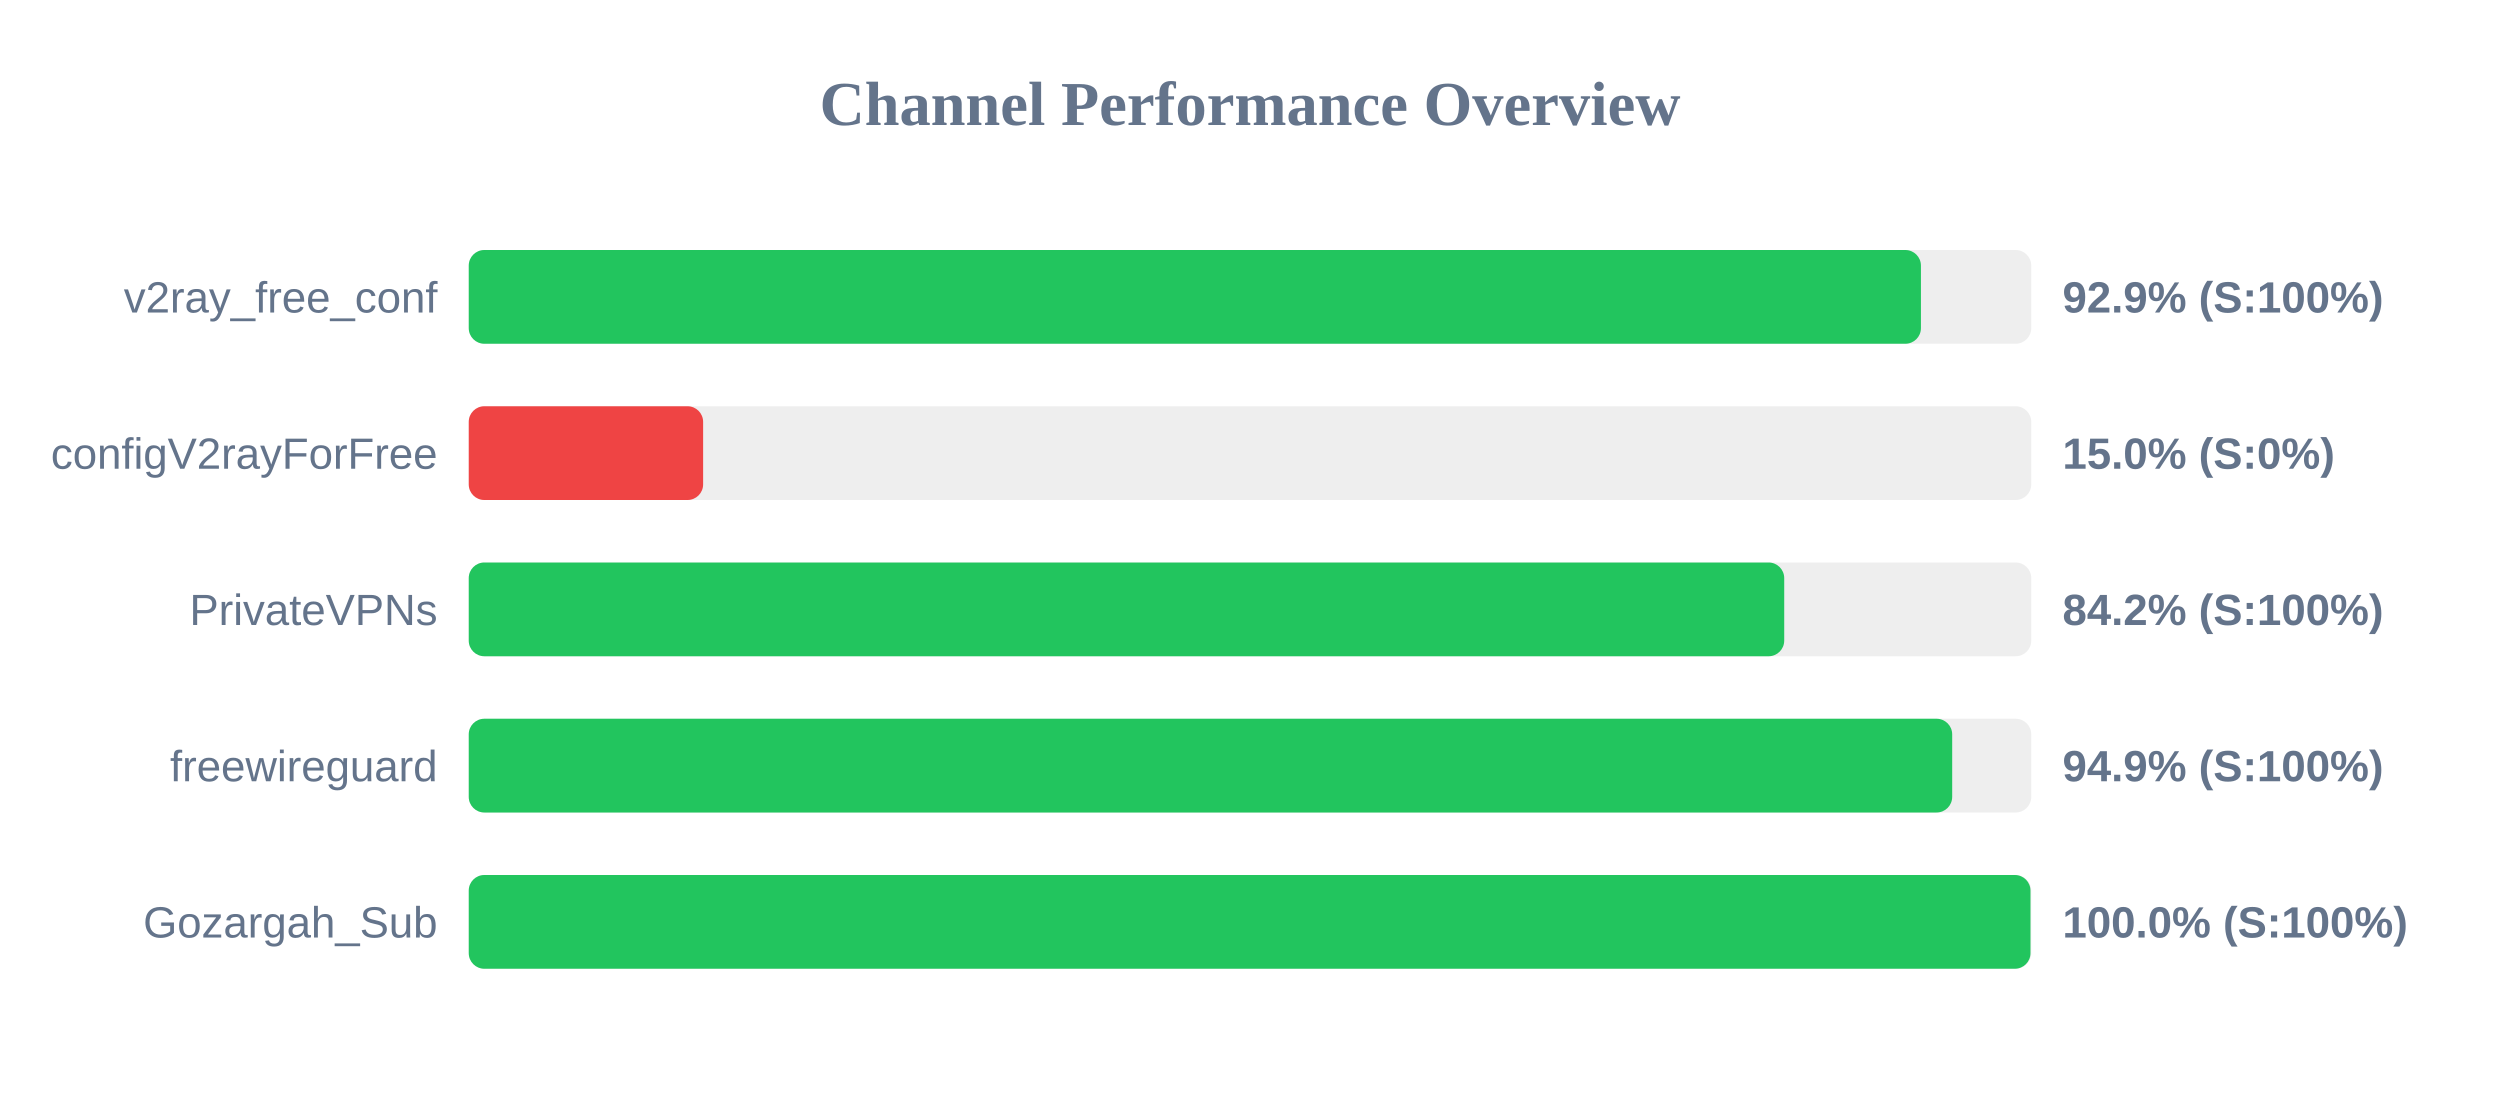
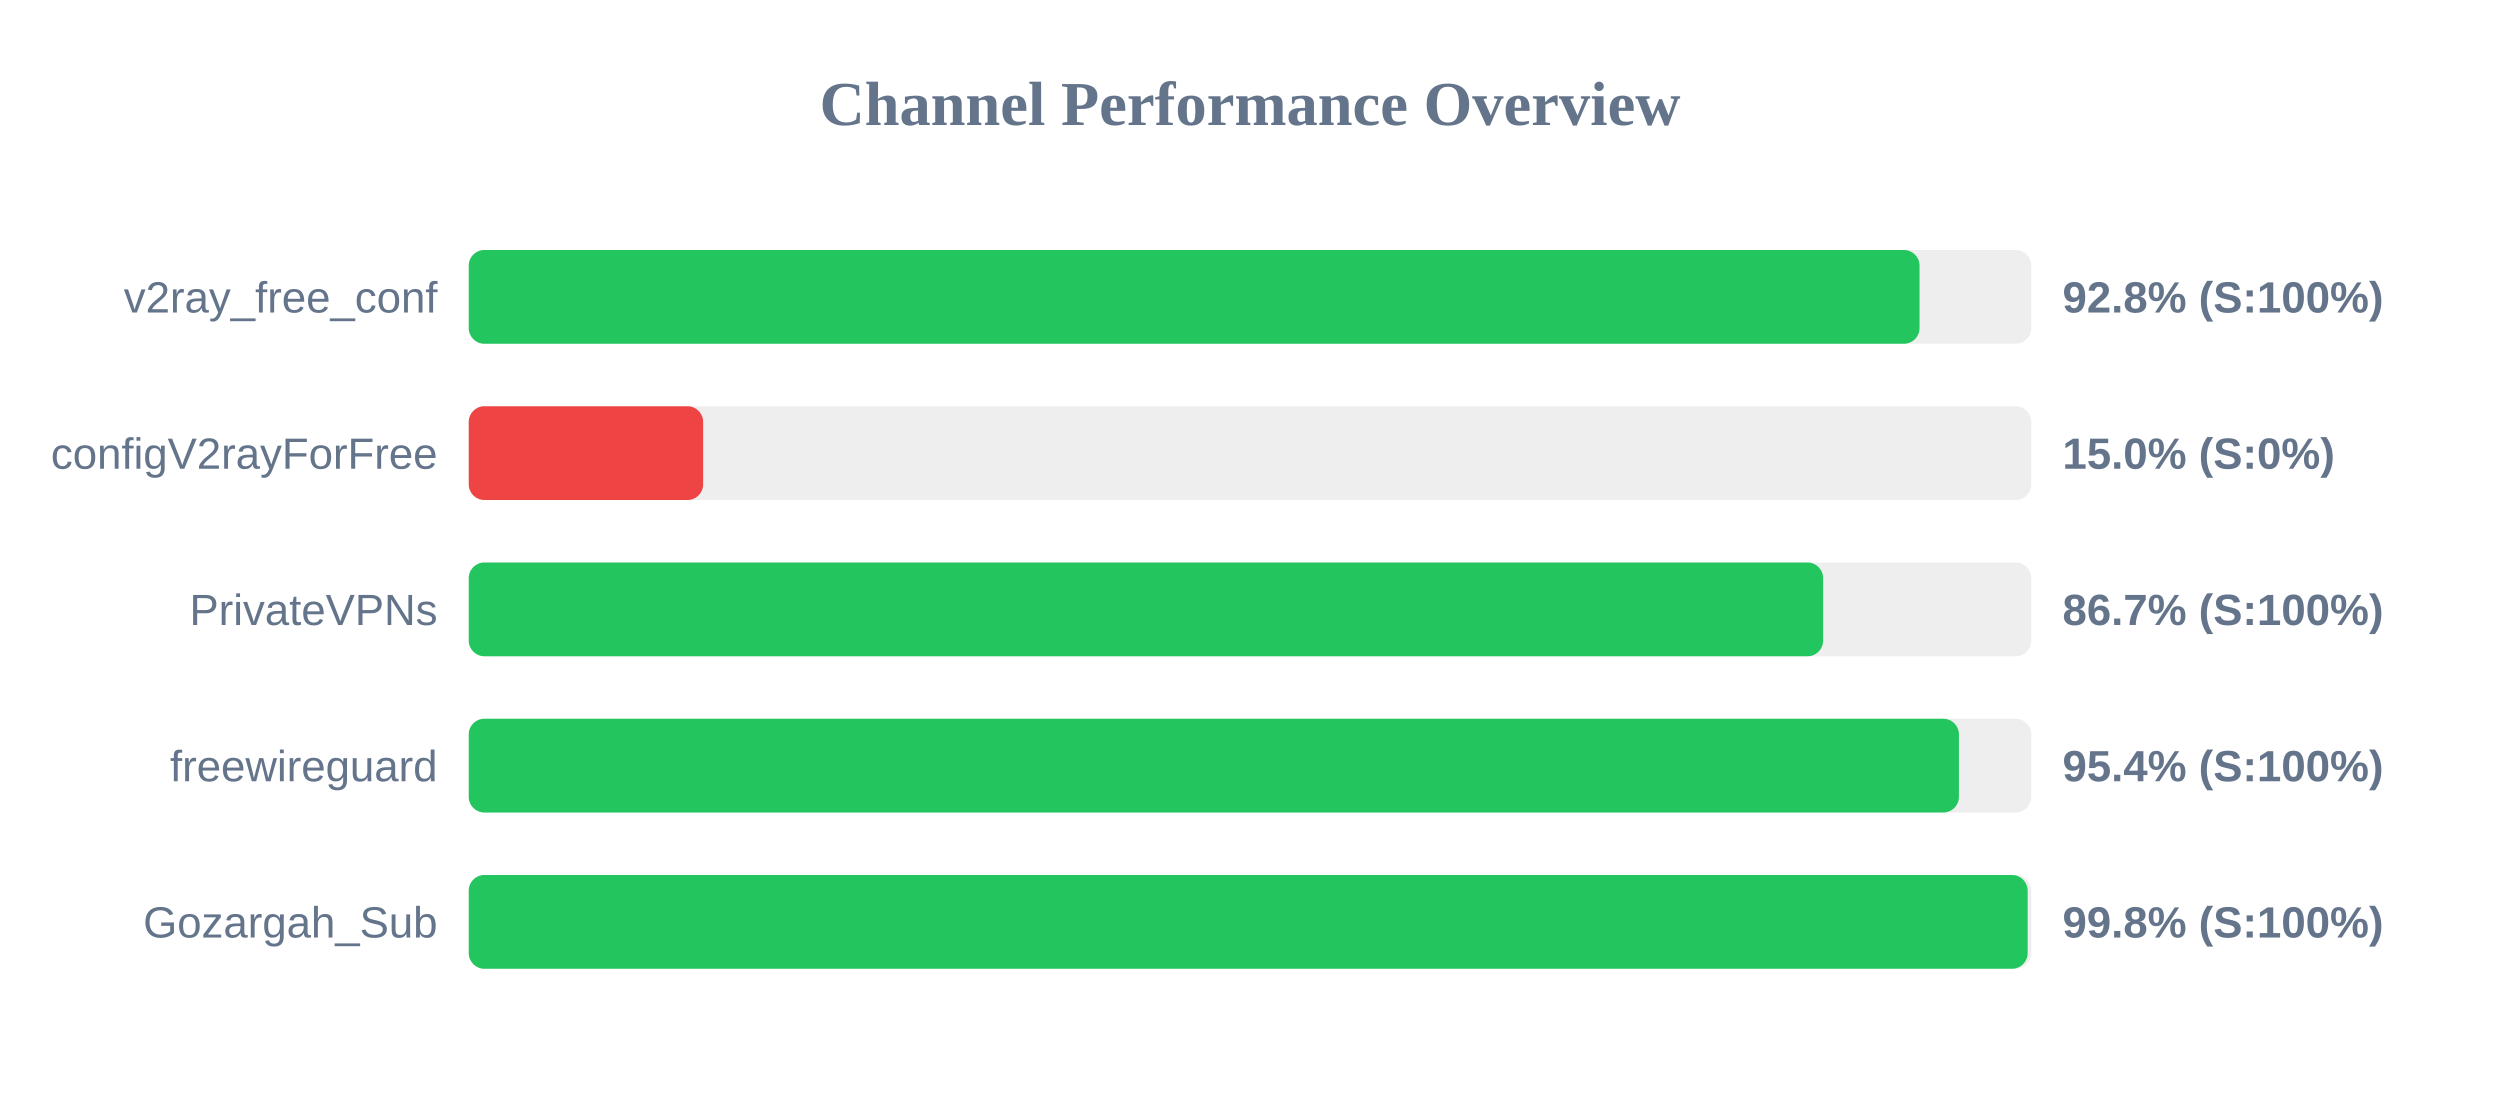
<svg xmlns="http://www.w3.org/2000/svg" width="800" height="350" version="1.1">
  <style>
        .row { font: 14px Arial; fill: #64748b; }
        .score { font: bold 14px Arial; fill: #64748b; }
    </style>
  <text x="400" y="40" text-anchor="middle" font-size="20px" font-weight="bold" fill="#64748b">Channel Performance Overview</text>
  <rect x="150" y="80" width="500" height="30" fill="#eee" rx="5" />
-   <rect x="150" y="80" width="464.7" height="30" fill="#22c55e" rx="5" />
+   <rect x="150" y="80" width="464.25" height="30" fill="#22c55e" rx="5" />
  <text x="140" y="100" text-anchor="end" class="row">v2ray_free_conf</text>
-   <text x="660" y="100" text-anchor="start" class="score">92.9% (S:100%)</text>
+   <text x="660" y="100" text-anchor="start" class="score">92.8% (S:100%)</text>
  <rect x="150" y="130" width="500" height="30" fill="#eee" rx="5" />
  <rect x="150" y="130" width="75.0" height="30" fill="#ef4444" rx="5" />
  <text x="140" y="150" text-anchor="end" class="row">configV2rayForFree</text>
  <text x="660" y="150" text-anchor="start" class="score">15.0% (S:0%)</text>
  <rect x="150" y="180" width="500" height="30" fill="#eee" rx="5" />
-   <rect x="150" y="180" width="420.95" height="30" fill="#22c55e" rx="5" />
+   <rect x="150" y="180" width="433.4" height="30" fill="#22c55e" rx="5" />
  <text x="140" y="200" text-anchor="end" class="row">PrivateVPNs</text>
-   <text x="660" y="200" text-anchor="start" class="score">84.2% (S:100%)</text>
+   <text x="660" y="200" text-anchor="start" class="score">86.7% (S:100%)</text>
  <rect x="150" y="230" width="500" height="30" fill="#eee" rx="5" />
-   <rect x="150" y="230" width="474.7" height="30" fill="#22c55e" rx="5" />
+   <rect x="150" y="230" width="476.85" height="30" fill="#22c55e" rx="5" />
  <text x="140" y="250" text-anchor="end" class="row">freewireguard</text>
-   <text x="660" y="250" text-anchor="start" class="score">94.9% (S:100%)</text>
+   <text x="660" y="250" text-anchor="start" class="score">95.4% (S:100%)</text>
  <rect x="150" y="280" width="500" height="30" fill="#eee" rx="5" />
-   <rect x="150" y="280" width="499.75" height="30" fill="#22c55e" rx="5" />
+   <rect x="150" y="280" width="498.85" height="30" fill="#22c55e" rx="5" />
  <text x="140" y="300" text-anchor="end" class="row">Gozargah_Sub</text>
-   <text x="660" y="300" text-anchor="start" class="score">100.0% (S:100%)</text>
+   <text x="660" y="300" text-anchor="start" class="score">99.8% (S:100%)</text>
</svg>
